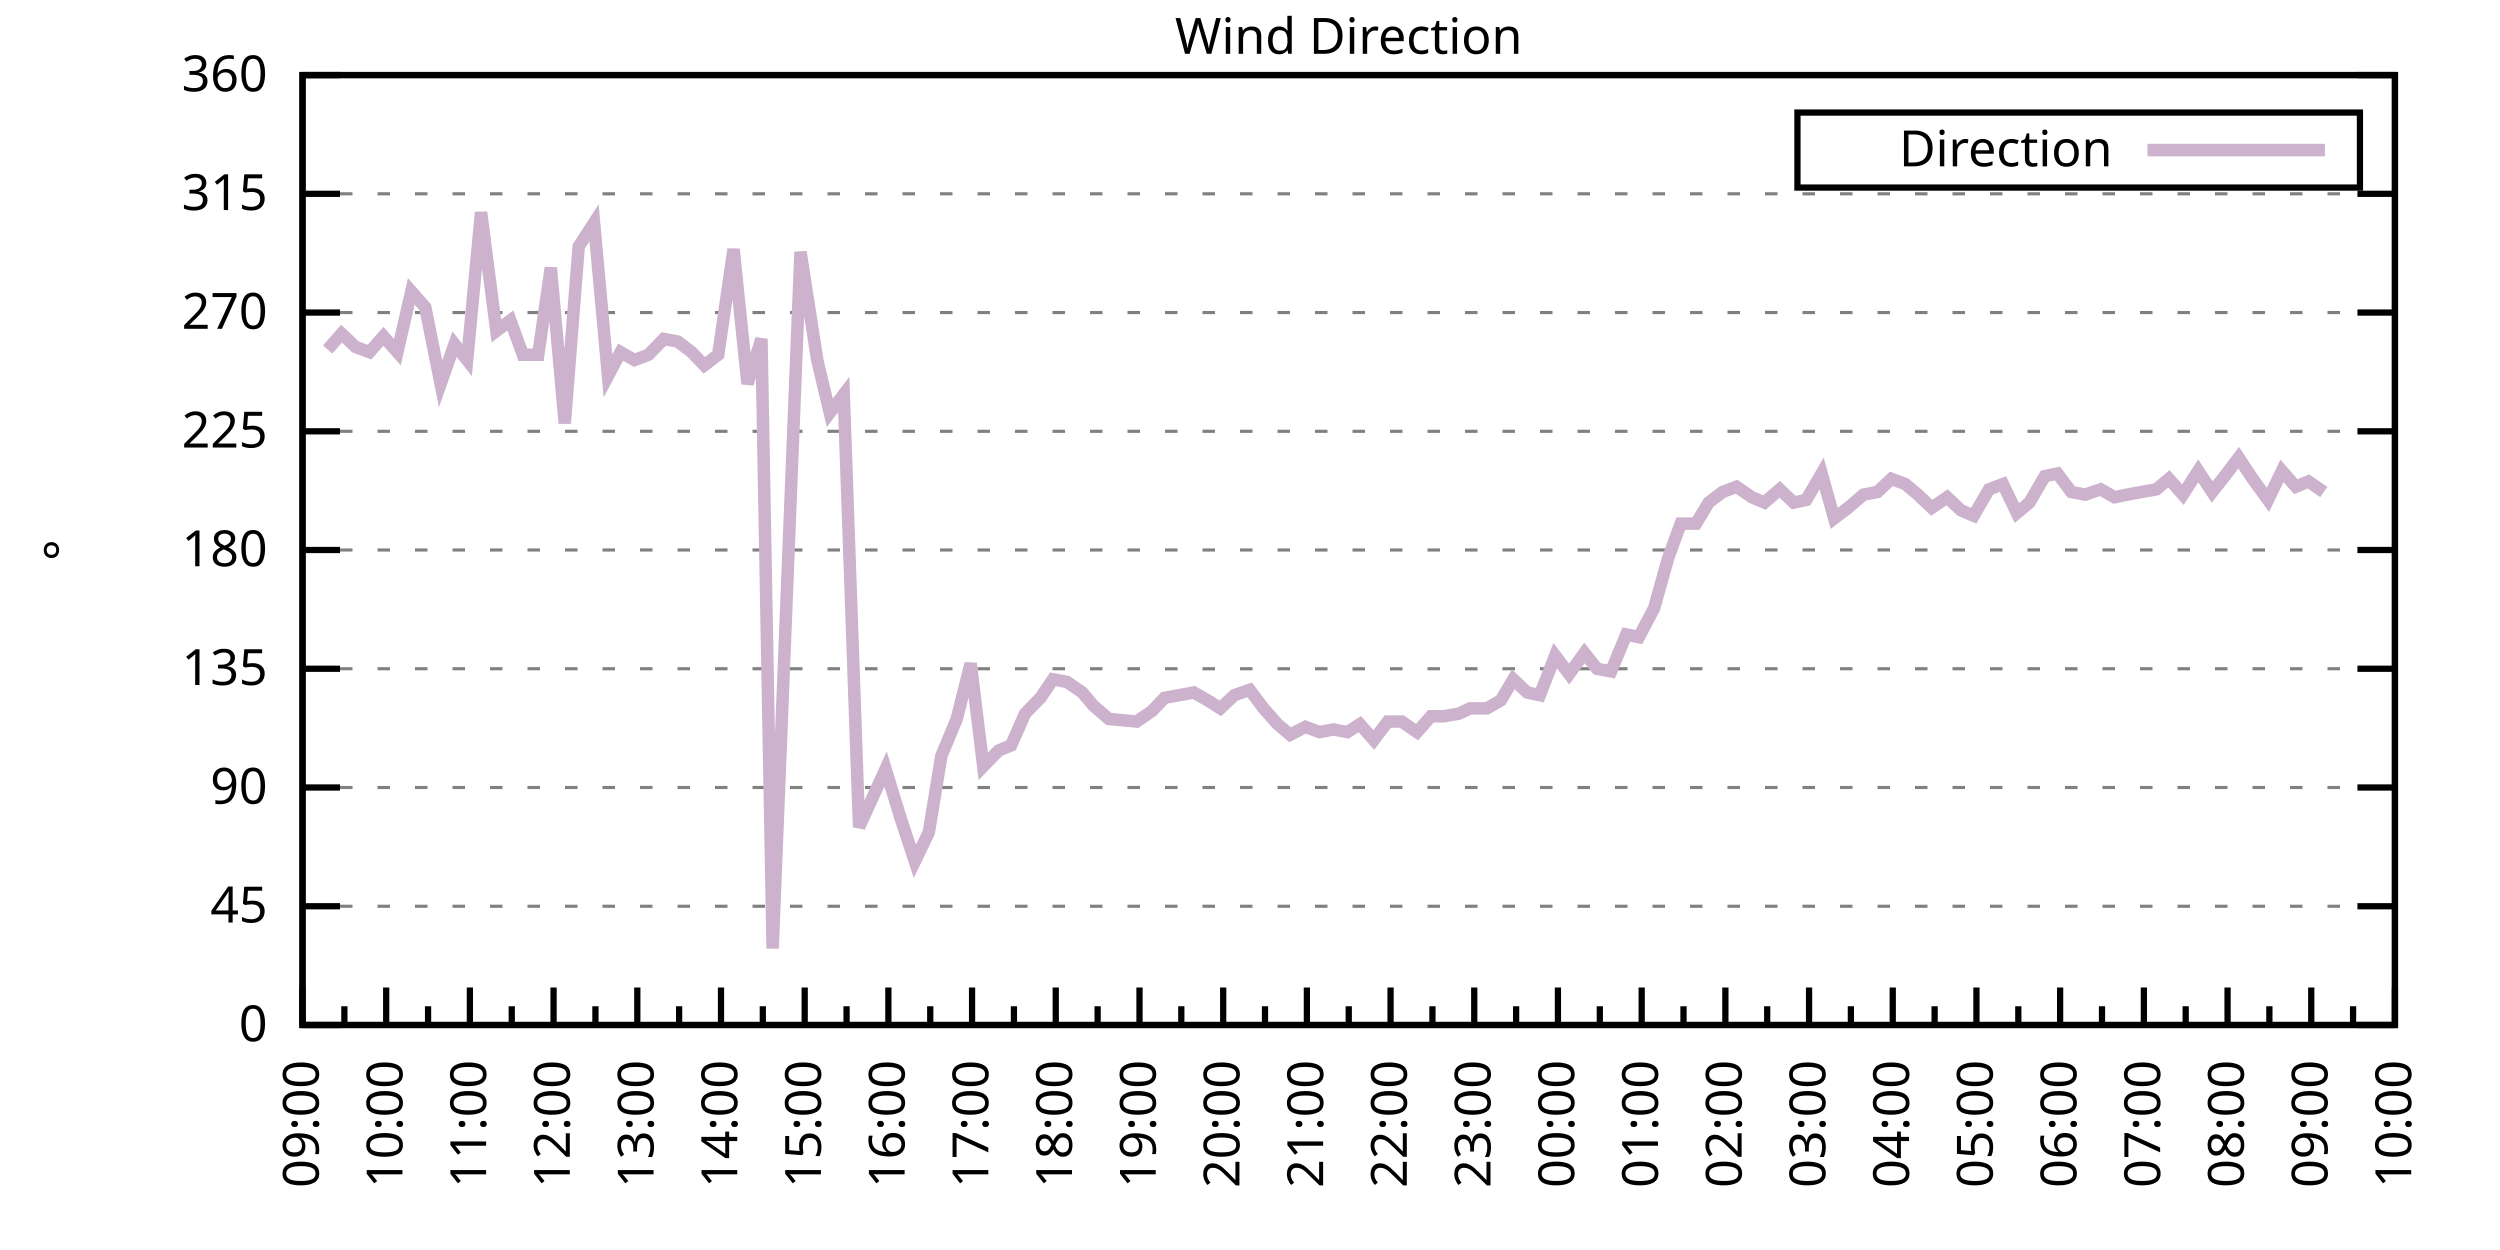
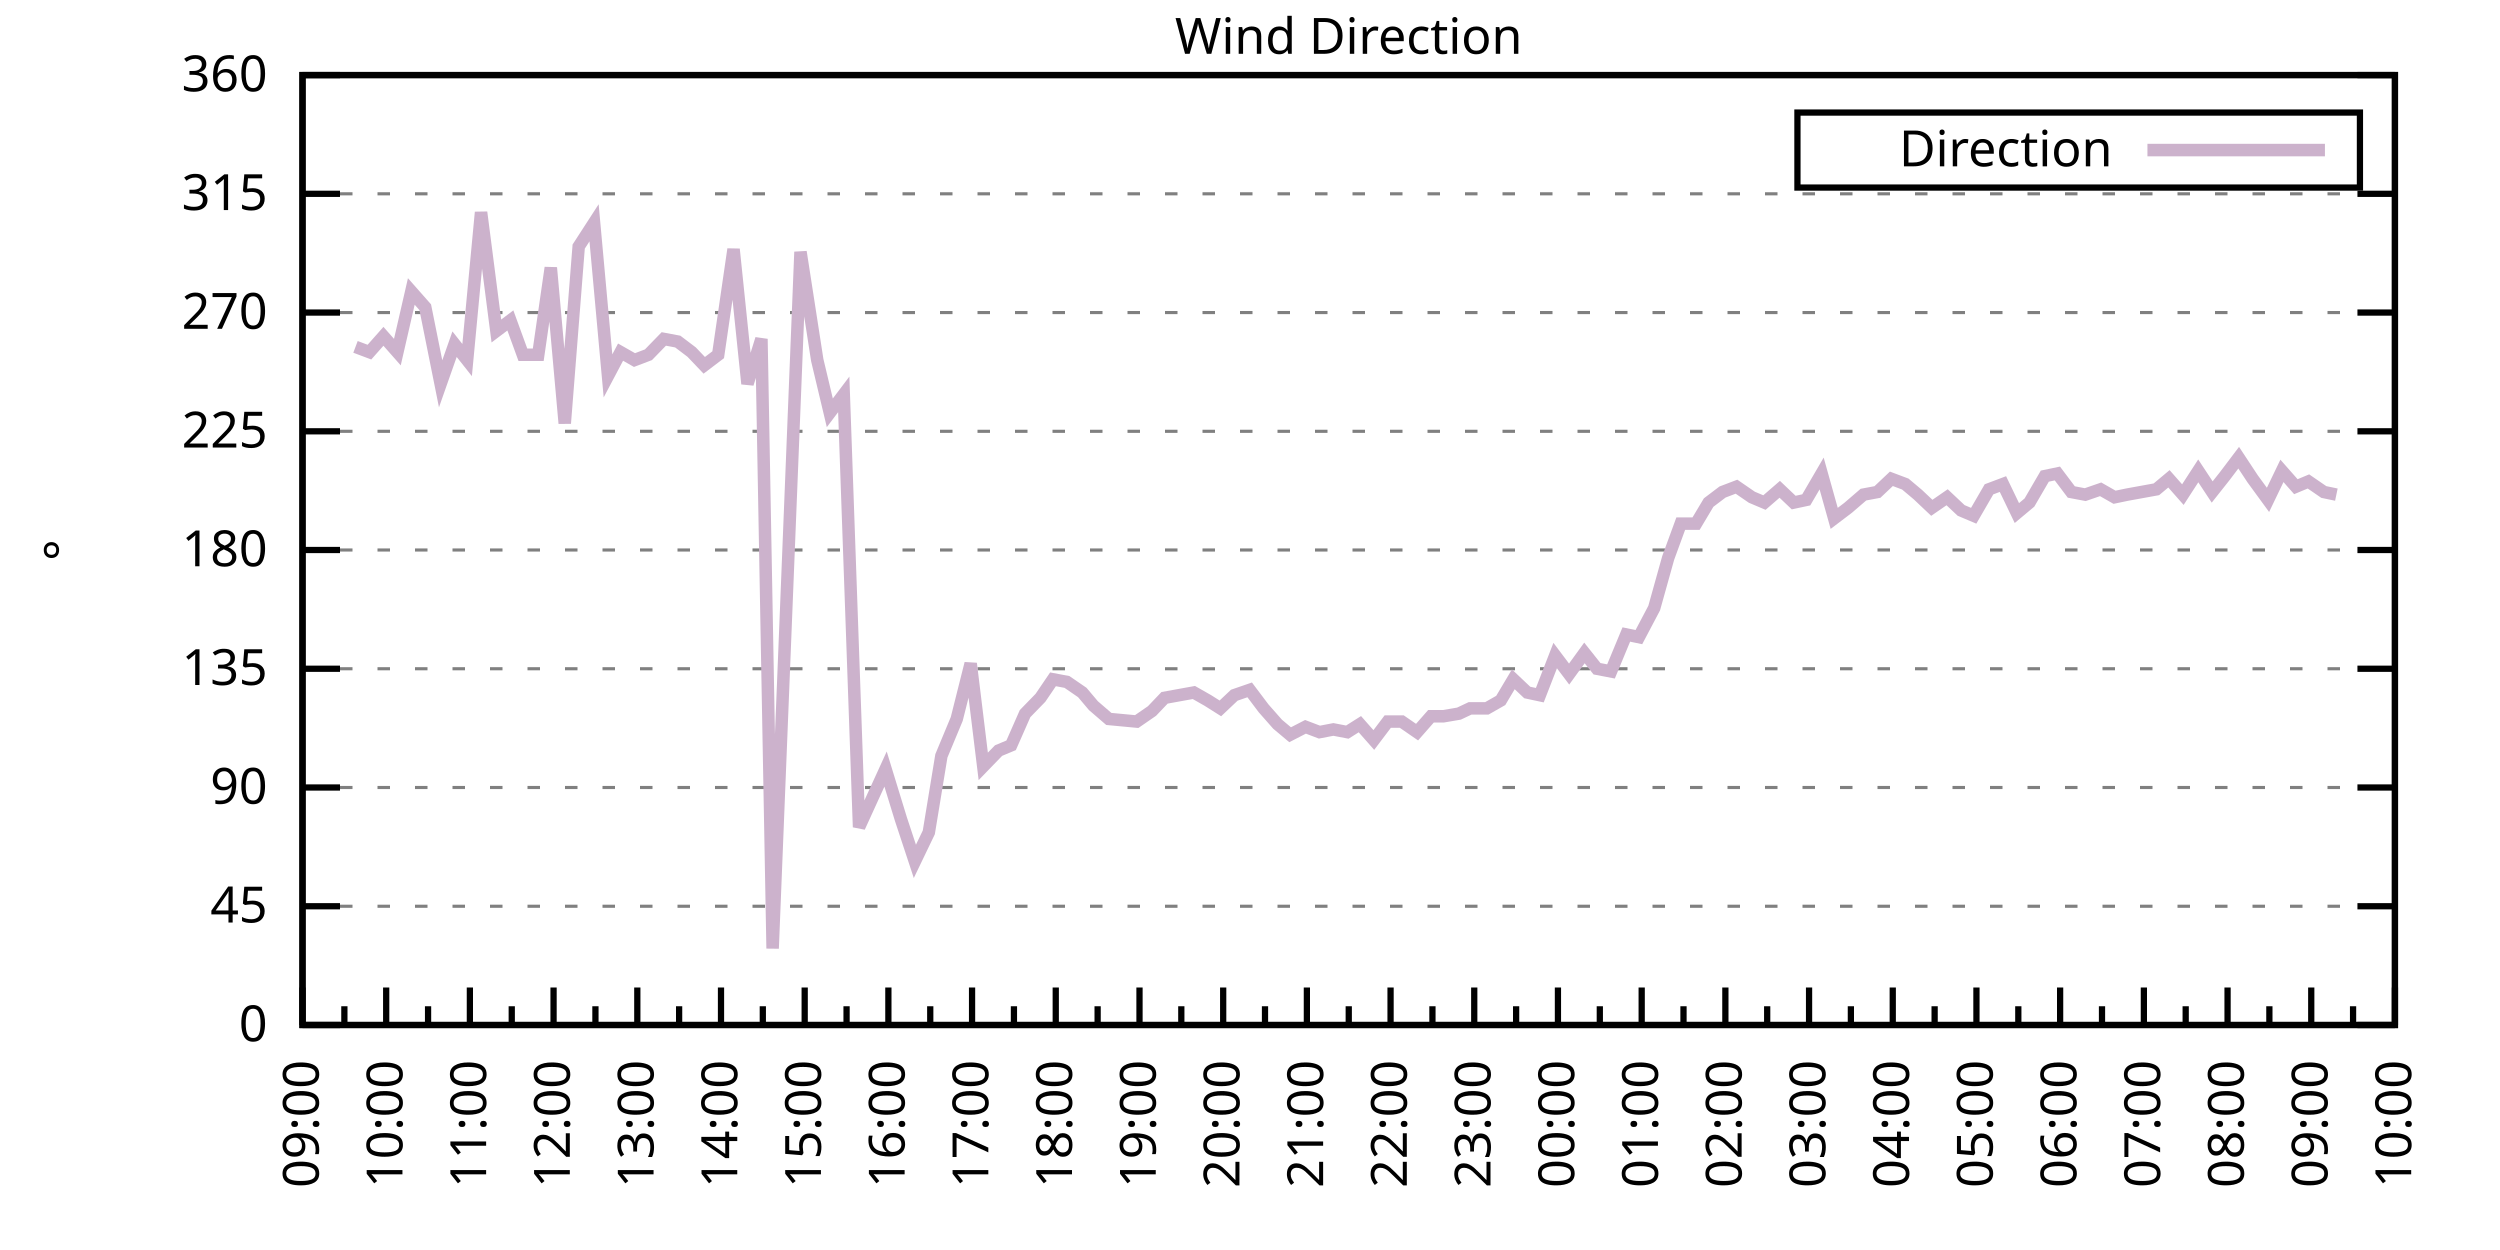
<svg xmlns="http://www.w3.org/2000/svg" xmlns:xlink="http://www.w3.org/1999/xlink" width="400" height="200" viewBox="0 0 400 200">
  <g id="gnuplot_canvas">
    <rect x="0" y="0" width="400" height="200" fill="none" />
    <defs>
      <circle id="gpDot" r="0.5" stroke-width="0.5" stroke="currentColor" />
      <path id="gpPt0" stroke-width="0.333" stroke="currentColor" d="M-1,0 h2 M0,-1 v2" />
      <path id="gpPt1" stroke-width="0.333" stroke="currentColor" d="M-1,-1 L1,1 M1,-1 L-1,1" />
      <path id="gpPt2" stroke-width="0.333" stroke="currentColor" d="M-1,0 L1,0 M0,-1 L0,1 M-1,-1 L1,1 M-1,1 L1,-1" />
      <rect id="gpPt3" stroke-width="0.333" stroke="currentColor" x="-1" y="-1" width="2" height="2" />
      <rect id="gpPt4" stroke-width="0.333" stroke="currentColor" fill="currentColor" x="-1" y="-1" width="2" height="2" />
      <circle id="gpPt5" stroke-width="0.333" stroke="currentColor" cx="0" cy="0" r="1" />
      <use xlink:href="#gpPt5" id="gpPt6" fill="currentColor" stroke="none" />
      <path id="gpPt7" stroke-width="0.333" stroke="currentColor" d="M0,-1.33 L-1.33,0.67 L1.33,0.67 z" />
      <use xlink:href="#gpPt7" id="gpPt8" fill="currentColor" stroke="none" />
      <use xlink:href="#gpPt7" id="gpPt9" stroke="currentColor" transform="rotate(180)" />
      <use xlink:href="#gpPt9" id="gpPt10" fill="currentColor" stroke="none" />
      <use xlink:href="#gpPt3" id="gpPt11" stroke="currentColor" transform="rotate(45)" />
      <use xlink:href="#gpPt11" id="gpPt12" fill="currentColor" stroke="none" />
      <path id="gpPt13" stroke-width="0.333" stroke="currentColor" d="M0,1.330 L1.265,0.411 L0.782,-1.067 L-0.782,-1.076 L-1.265,0.411 z" />
      <use xlink:href="#gpPt13" id="gpPt14" fill="currentColor" stroke="none" />
      <filter id="textbox" filterUnits="objectBoundingBox" x="0" y="0" height="1" width="1">
        <feFlood flood-color="white" flood-opacity="1" result="bgnd" />
        <feComposite in="SourceGraphic" in2="bgnd" operator="atop" />
      </filter>
      <filter id="greybox" filterUnits="objectBoundingBox" x="0" y="0" height="1" width="1">
        <feFlood flood-color="lightgrey" flood-opacity="1" result="grey" />
        <feComposite in="SourceGraphic" in2="grey" operator="atop" />
      </filter>
    </defs>
    <g fill="none" color="white" stroke="currentColor" stroke-width="1.00" stroke-linecap="butt" stroke-linejoin="miter">
</g>
    <g fill="none" color="black" stroke="currentColor" stroke-width="1.00" stroke-linecap="butt" stroke-linejoin="miter">
      <g stroke="none" shape-rendering="crispEdges">
        <polygon fill="rgb(255, 255, 255)" points="48.40,164.00 383.18,164.00 383.18,12.02 48.40,12.02 " />
      </g>
    </g>
    <g fill="none" color="black" stroke="currentColor" stroke-width="1.00" stroke-linecap="butt" stroke-linejoin="miter">
</g>
    <g fill="none" color="black" stroke="black" stroke-width="0.50" stroke-linecap="butt" stroke-linejoin="miter">
</g>
    <g fill="none" color="gray" stroke="currentColor" stroke-width="0.50" stroke-linecap="butt" stroke-linejoin="miter">
      <path stroke="gray" stroke-dasharray="2,4" class="gridline" d="M48.40,164.00 L383.19,164.00  " />
    </g>
    <g fill="none" color="gray" stroke="gray" stroke-width="1.00" stroke-linecap="butt" stroke-linejoin="miter">
</g>
    <g fill="none" color="black" stroke="currentColor" stroke-width="1.00" stroke-linecap="butt" stroke-linejoin="miter">
      <path stroke="black" d="M48.40,164.00 L54.40,164.00 M383.19,164.00 L377.19,164.00  " />
      <g transform="translate(42.80,166.60)" stroke="none" fill="black" font-family="Sans" font-size="8.00" text-anchor="end">
        <text>
          <tspan font-family="Sans"> 0</tspan>
        </text>
      </g>
    </g>
    <g fill="none" color="black" stroke="currentColor" stroke-width="1.00" stroke-linecap="butt" stroke-linejoin="miter">
</g>
    <g fill="none" color="black" stroke="black" stroke-width="0.50" stroke-linecap="butt" stroke-linejoin="miter">
</g>
    <g fill="none" color="gray" stroke="currentColor" stroke-width="0.50" stroke-linecap="butt" stroke-linejoin="miter">
      <path stroke="gray" stroke-dasharray="2,4" class="gridline" d="M48.40,145.00 L383.19,145.00  " />
    </g>
    <g fill="none" color="gray" stroke="gray" stroke-width="1.00" stroke-linecap="butt" stroke-linejoin="miter">
</g>
    <g fill="none" color="black" stroke="currentColor" stroke-width="1.00" stroke-linecap="butt" stroke-linejoin="miter">
      <path stroke="black" d="M48.40,145.00 L54.40,145.00 M383.19,145.00 L377.19,145.00  " />
      <g transform="translate(42.80,147.60)" stroke="none" fill="black" font-family="Sans" font-size="8.00" text-anchor="end">
        <text>
          <tspan font-family="Sans"> 45</tspan>
        </text>
      </g>
    </g>
    <g fill="none" color="black" stroke="currentColor" stroke-width="1.00" stroke-linecap="butt" stroke-linejoin="miter">
</g>
    <g fill="none" color="black" stroke="black" stroke-width="0.50" stroke-linecap="butt" stroke-linejoin="miter">
</g>
    <g fill="none" color="gray" stroke="currentColor" stroke-width="0.50" stroke-linecap="butt" stroke-linejoin="miter">
      <path stroke="gray" stroke-dasharray="2,4" class="gridline" d="M48.40,126.00 L383.19,126.00  " />
    </g>
    <g fill="none" color="gray" stroke="gray" stroke-width="1.00" stroke-linecap="butt" stroke-linejoin="miter">
</g>
    <g fill="none" color="black" stroke="currentColor" stroke-width="1.00" stroke-linecap="butt" stroke-linejoin="miter">
      <path stroke="black" d="M48.40,126.00 L54.40,126.00 M383.19,126.00 L377.19,126.00  " />
      <g transform="translate(42.80,128.60)" stroke="none" fill="black" font-family="Sans" font-size="8.00" text-anchor="end">
        <text>
          <tspan font-family="Sans"> 90</tspan>
        </text>
      </g>
    </g>
    <g fill="none" color="black" stroke="currentColor" stroke-width="1.00" stroke-linecap="butt" stroke-linejoin="miter">
</g>
    <g fill="none" color="black" stroke="black" stroke-width="0.50" stroke-linecap="butt" stroke-linejoin="miter">
</g>
    <g fill="none" color="gray" stroke="currentColor" stroke-width="0.50" stroke-linecap="butt" stroke-linejoin="miter">
      <path stroke="gray" stroke-dasharray="2,4" class="gridline" d="M48.40,107.00 L383.19,107.00  " />
    </g>
    <g fill="none" color="gray" stroke="gray" stroke-width="1.00" stroke-linecap="butt" stroke-linejoin="miter">
</g>
    <g fill="none" color="black" stroke="currentColor" stroke-width="1.00" stroke-linecap="butt" stroke-linejoin="miter">
      <path stroke="black" d="M48.40,107.00 L54.40,107.00 M383.19,107.00 L377.19,107.00  " />
      <g transform="translate(42.80,109.60)" stroke="none" fill="black" font-family="Sans" font-size="8.00" text-anchor="end">
        <text>
          <tspan font-family="Sans"> 135</tspan>
        </text>
      </g>
    </g>
    <g fill="none" color="black" stroke="currentColor" stroke-width="1.00" stroke-linecap="butt" stroke-linejoin="miter">
</g>
    <g fill="none" color="black" stroke="black" stroke-width="0.50" stroke-linecap="butt" stroke-linejoin="miter">
</g>
    <g fill="none" color="gray" stroke="currentColor" stroke-width="0.50" stroke-linecap="butt" stroke-linejoin="miter">
      <path stroke="gray" stroke-dasharray="2,4" class="gridline" d="M48.40,88.00 L383.19,88.00  " />
    </g>
    <g fill="none" color="gray" stroke="gray" stroke-width="1.00" stroke-linecap="butt" stroke-linejoin="miter">
</g>
    <g fill="none" color="black" stroke="currentColor" stroke-width="1.00" stroke-linecap="butt" stroke-linejoin="miter">
      <path stroke="black" d="M48.40,88.00 L54.40,88.00 M383.19,88.00 L377.19,88.00  " />
      <g transform="translate(42.80,90.60)" stroke="none" fill="black" font-family="Sans" font-size="8.00" text-anchor="end">
        <text>
          <tspan font-family="Sans"> 180</tspan>
        </text>
      </g>
    </g>
    <g fill="none" color="black" stroke="currentColor" stroke-width="1.00" stroke-linecap="butt" stroke-linejoin="miter">
</g>
    <g fill="none" color="black" stroke="black" stroke-width="0.50" stroke-linecap="butt" stroke-linejoin="miter">
</g>
    <g fill="none" color="gray" stroke="currentColor" stroke-width="0.50" stroke-linecap="butt" stroke-linejoin="miter">
      <path stroke="gray" stroke-dasharray="2,4" class="gridline" d="M48.40,69.01 L383.19,69.01  " />
    </g>
    <g fill="none" color="gray" stroke="gray" stroke-width="1.00" stroke-linecap="butt" stroke-linejoin="miter">
</g>
    <g fill="none" color="black" stroke="currentColor" stroke-width="1.00" stroke-linecap="butt" stroke-linejoin="miter">
      <path stroke="black" d="M48.40,69.01 L54.40,69.01 M383.19,69.01 L377.19,69.01  " />
      <g transform="translate(42.80,71.61)" stroke="none" fill="black" font-family="Sans" font-size="8.00" text-anchor="end">
        <text>
          <tspan font-family="Sans"> 225</tspan>
        </text>
      </g>
    </g>
    <g fill="none" color="black" stroke="currentColor" stroke-width="1.00" stroke-linecap="butt" stroke-linejoin="miter">
</g>
    <g fill="none" color="black" stroke="black" stroke-width="0.50" stroke-linecap="butt" stroke-linejoin="miter">
</g>
    <g fill="none" color="gray" stroke="currentColor" stroke-width="0.50" stroke-linecap="butt" stroke-linejoin="miter">
      <path stroke="gray" stroke-dasharray="2,4" class="gridline" d="M48.40,50.01 L383.19,50.01  " />
    </g>
    <g fill="none" color="gray" stroke="gray" stroke-width="1.00" stroke-linecap="butt" stroke-linejoin="miter">
</g>
    <g fill="none" color="black" stroke="currentColor" stroke-width="1.00" stroke-linecap="butt" stroke-linejoin="miter">
      <path stroke="black" d="M48.40,50.01 L54.40,50.01 M383.19,50.01 L377.19,50.01  " />
      <g transform="translate(42.80,52.61)" stroke="none" fill="black" font-family="Sans" font-size="8.00" text-anchor="end">
        <text>
          <tspan font-family="Sans"> 270</tspan>
        </text>
      </g>
    </g>
    <g fill="none" color="black" stroke="currentColor" stroke-width="1.00" stroke-linecap="butt" stroke-linejoin="miter">
</g>
    <g fill="none" color="black" stroke="black" stroke-width="0.50" stroke-linecap="butt" stroke-linejoin="miter">
</g>
    <g fill="none" color="gray" stroke="currentColor" stroke-width="0.50" stroke-linecap="butt" stroke-linejoin="miter">
      <path stroke="gray" stroke-dasharray="2,4" class="gridline" d="M48.40,31.01 L383.19,31.01  " />
    </g>
    <g fill="none" color="gray" stroke="gray" stroke-width="1.00" stroke-linecap="butt" stroke-linejoin="miter">
</g>
    <g fill="none" color="black" stroke="currentColor" stroke-width="1.00" stroke-linecap="butt" stroke-linejoin="miter">
      <path stroke="black" d="M48.40,31.01 L54.40,31.01 M383.19,31.01 L377.19,31.01  " />
      <g transform="translate(42.80,33.61)" stroke="none" fill="black" font-family="Sans" font-size="8.00" text-anchor="end">
        <text>
          <tspan font-family="Sans"> 315</tspan>
        </text>
      </g>
    </g>
    <g fill="none" color="black" stroke="currentColor" stroke-width="1.00" stroke-linecap="butt" stroke-linejoin="miter">
</g>
    <g fill="none" color="black" stroke="black" stroke-width="0.50" stroke-linecap="butt" stroke-linejoin="miter">
</g>
    <g fill="none" color="gray" stroke="currentColor" stroke-width="0.50" stroke-linecap="butt" stroke-linejoin="miter">
      <path stroke="gray" stroke-dasharray="2,4" class="gridline" d="M48.40,12.01 L383.19,12.01  " />
    </g>
    <g fill="none" color="gray" stroke="gray" stroke-width="1.00" stroke-linecap="butt" stroke-linejoin="miter">
</g>
    <g fill="none" color="black" stroke="currentColor" stroke-width="1.00" stroke-linecap="butt" stroke-linejoin="miter">
      <path stroke="black" d="M48.40,12.01 L54.40,12.01 M383.19,12.01 L377.19,12.01  " />
      <g transform="translate(42.80,14.61)" stroke="none" fill="black" font-family="Sans" font-size="8.00" text-anchor="end">
        <text>
          <tspan font-family="Sans"> 360</tspan>
        </text>
      </g>
    </g>
    <g fill="none" color="black" stroke="currentColor" stroke-width="1.00" stroke-linecap="butt" stroke-linejoin="miter">
      <path stroke="black" d="M48.40,164.00 L48.40,158.00  " />
      <g transform="translate(51.00,169.60) rotate(270)" stroke="none" fill="black" font-family="Sans" font-size="8.00" text-anchor="end">
        <text>
          <tspan font-family="Sans">09:00</tspan>
        </text>
      </g>
    </g>
    <g fill="none" color="black" stroke="currentColor" stroke-width="1.00" stroke-linecap="butt" stroke-linejoin="miter">
      <path stroke="black" d="M55.10,164.00 L55.10,161.00 M61.79,164.00 L61.79,158.00  " />
      <g transform="translate(64.39,169.60) rotate(270)" stroke="none" fill="black" font-family="Sans" font-size="8.00" text-anchor="end">
        <text>
          <tspan font-family="Sans">10:00</tspan>
        </text>
      </g>
    </g>
    <g fill="none" color="black" stroke="currentColor" stroke-width="1.00" stroke-linecap="butt" stroke-linejoin="miter">
      <path stroke="black" d="M68.49,164.00 L68.49,161.00 M75.18,164.00 L75.18,158.00  " />
      <g transform="translate(77.78,169.60) rotate(270)" stroke="none" fill="black" font-family="Sans" font-size="8.00" text-anchor="end">
        <text>
          <tspan font-family="Sans">11:00</tspan>
        </text>
      </g>
    </g>
    <g fill="none" color="black" stroke="currentColor" stroke-width="1.00" stroke-linecap="butt" stroke-linejoin="miter">
      <path stroke="black" d="M81.88,164.00 L81.88,161.00 M88.57,164.00 L88.57,158.00  " />
      <g transform="translate(91.17,169.60) rotate(270)" stroke="none" fill="black" font-family="Sans" font-size="8.00" text-anchor="end">
        <text>
          <tspan font-family="Sans">12:00</tspan>
        </text>
      </g>
    </g>
    <g fill="none" color="black" stroke="currentColor" stroke-width="1.00" stroke-linecap="butt" stroke-linejoin="miter">
      <path stroke="black" d="M95.27,164.00 L95.27,161.00 M101.97,164.00 L101.97,158.00  " />
      <g transform="translate(104.57,169.60) rotate(270)" stroke="none" fill="black" font-family="Sans" font-size="8.00" text-anchor="end">
        <text>
          <tspan font-family="Sans">13:00</tspan>
        </text>
      </g>
    </g>
    <g fill="none" color="black" stroke="currentColor" stroke-width="1.00" stroke-linecap="butt" stroke-linejoin="miter">
      <path stroke="black" d="M108.66,164.00 L108.66,161.00 M115.36,164.00 L115.36,158.00  " />
      <g transform="translate(117.96,169.60) rotate(270)" stroke="none" fill="black" font-family="Sans" font-size="8.00" text-anchor="end">
        <text>
          <tspan font-family="Sans">14:00</tspan>
        </text>
      </g>
    </g>
    <g fill="none" color="black" stroke="currentColor" stroke-width="1.00" stroke-linecap="butt" stroke-linejoin="miter">
      <path stroke="black" d="M122.05,164.00 L122.05,161.00 M128.75,164.00 L128.75,158.00  " />
      <g transform="translate(131.35,169.60) rotate(270)" stroke="none" fill="black" font-family="Sans" font-size="8.00" text-anchor="end">
        <text>
          <tspan font-family="Sans">15:00</tspan>
        </text>
      </g>
    </g>
    <g fill="none" color="black" stroke="currentColor" stroke-width="1.00" stroke-linecap="butt" stroke-linejoin="miter">
      <path stroke="black" d="M135.45,164.00 L135.45,161.00 M142.14,164.00 L142.14,158.00  " />
      <g transform="translate(144.74,169.60) rotate(270)" stroke="none" fill="black" font-family="Sans" font-size="8.00" text-anchor="end">
        <text>
          <tspan font-family="Sans">16:00</tspan>
        </text>
      </g>
    </g>
    <g fill="none" color="black" stroke="currentColor" stroke-width="1.00" stroke-linecap="butt" stroke-linejoin="miter">
      <path stroke="black" d="M148.84,164.00 L148.84,161.00 M155.53,164.00 L155.53,158.00  " />
      <g transform="translate(158.13,169.60) rotate(270)" stroke="none" fill="black" font-family="Sans" font-size="8.00" text-anchor="end">
        <text>
          <tspan font-family="Sans">17:00</tspan>
        </text>
      </g>
    </g>
    <g fill="none" color="black" stroke="currentColor" stroke-width="1.00" stroke-linecap="butt" stroke-linejoin="miter">
      <path stroke="black" d="M162.23,164.00 L162.23,161.00 M168.92,164.00 L168.92,158.00  " />
      <g transform="translate(171.52,169.60) rotate(270)" stroke="none" fill="black" font-family="Sans" font-size="8.00" text-anchor="end">
        <text>
          <tspan font-family="Sans">18:00</tspan>
        </text>
      </g>
    </g>
    <g fill="none" color="black" stroke="currentColor" stroke-width="1.00" stroke-linecap="butt" stroke-linejoin="miter">
      <path stroke="black" d="M175.62,164.00 L175.62,161.00 M182.32,164.00 L182.32,158.00  " />
      <g transform="translate(184.92,169.60) rotate(270)" stroke="none" fill="black" font-family="Sans" font-size="8.00" text-anchor="end">
        <text>
          <tspan font-family="Sans">19:00</tspan>
        </text>
      </g>
    </g>
    <g fill="none" color="black" stroke="currentColor" stroke-width="1.00" stroke-linecap="butt" stroke-linejoin="miter">
      <path stroke="black" d="M189.01,164.00 L189.01,161.00 M195.71,164.00 L195.71,158.00  " />
      <g transform="translate(198.31,169.60) rotate(270)" stroke="none" fill="black" font-family="Sans" font-size="8.00" text-anchor="end">
        <text>
          <tspan font-family="Sans">20:00</tspan>
        </text>
      </g>
    </g>
    <g fill="none" color="black" stroke="currentColor" stroke-width="1.00" stroke-linecap="butt" stroke-linejoin="miter">
      <path stroke="black" d="M202.40,164.00 L202.40,161.00 M209.10,164.00 L209.10,158.00  " />
      <g transform="translate(211.70,169.60) rotate(270)" stroke="none" fill="black" font-family="Sans" font-size="8.00" text-anchor="end">
        <text>
          <tspan font-family="Sans">21:00</tspan>
        </text>
      </g>
    </g>
    <g fill="none" color="black" stroke="currentColor" stroke-width="1.00" stroke-linecap="butt" stroke-linejoin="miter">
      <path stroke="black" d="M215.80,164.00 L215.80,161.00 M222.49,164.00 L222.49,158.00  " />
      <g transform="translate(225.09,169.60) rotate(270)" stroke="none" fill="black" font-family="Sans" font-size="8.00" text-anchor="end">
        <text>
          <tspan font-family="Sans">22:00</tspan>
        </text>
      </g>
    </g>
    <g fill="none" color="black" stroke="currentColor" stroke-width="1.00" stroke-linecap="butt" stroke-linejoin="miter">
      <path stroke="black" d="M229.19,164.00 L229.19,161.00 M235.88,164.00 L235.88,158.00  " />
      <g transform="translate(238.48,169.60) rotate(270)" stroke="none" fill="black" font-family="Sans" font-size="8.00" text-anchor="end">
        <text>
          <tspan font-family="Sans">23:00</tspan>
        </text>
      </g>
    </g>
    <g fill="none" color="black" stroke="currentColor" stroke-width="1.00" stroke-linecap="butt" stroke-linejoin="miter">
      <path stroke="black" d="M242.58,164.00 L242.58,161.00 M249.27,164.00 L249.27,158.00  " />
      <g transform="translate(251.87,169.60) rotate(270)" stroke="none" fill="black" font-family="Sans" font-size="8.00" text-anchor="end">
        <text>
          <tspan font-family="Sans">00:00</tspan>
        </text>
      </g>
    </g>
    <g fill="none" color="black" stroke="currentColor" stroke-width="1.00" stroke-linecap="butt" stroke-linejoin="miter">
      <path stroke="black" d="M255.97,164.00 L255.97,161.00 M262.67,164.00 L262.67,158.00  " />
      <g transform="translate(265.27,169.60) rotate(270)" stroke="none" fill="black" font-family="Sans" font-size="8.00" text-anchor="end">
        <text>
          <tspan font-family="Sans">01:00</tspan>
        </text>
      </g>
    </g>
    <g fill="none" color="black" stroke="currentColor" stroke-width="1.00" stroke-linecap="butt" stroke-linejoin="miter">
      <path stroke="black" d="M269.36,164.00 L269.36,161.00 M276.06,164.00 L276.06,158.00  " />
      <g transform="translate(278.66,169.60) rotate(270)" stroke="none" fill="black" font-family="Sans" font-size="8.00" text-anchor="end">
        <text>
          <tspan font-family="Sans">02:00</tspan>
        </text>
      </g>
    </g>
    <g fill="none" color="black" stroke="currentColor" stroke-width="1.00" stroke-linecap="butt" stroke-linejoin="miter">
      <path stroke="black" d="M282.75,164.00 L282.75,161.00 M289.45,164.00 L289.45,158.00  " />
      <g transform="translate(292.05,169.60) rotate(270)" stroke="none" fill="black" font-family="Sans" font-size="8.00" text-anchor="end">
        <text>
          <tspan font-family="Sans">03:00</tspan>
        </text>
      </g>
    </g>
    <g fill="none" color="black" stroke="currentColor" stroke-width="1.00" stroke-linecap="butt" stroke-linejoin="miter">
      <path stroke="black" d="M296.14,164.00 L296.14,161.00 M302.84,164.00 L302.84,158.00  " />
      <g transform="translate(305.44,169.60) rotate(270)" stroke="none" fill="black" font-family="Sans" font-size="8.00" text-anchor="end">
        <text>
          <tspan font-family="Sans">04:00</tspan>
        </text>
      </g>
    </g>
    <g fill="none" color="black" stroke="currentColor" stroke-width="1.00" stroke-linecap="butt" stroke-linejoin="miter">
      <path stroke="black" d="M309.54,164.00 L309.54,161.00 M316.23,164.00 L316.23,158.00  " />
      <g transform="translate(318.83,169.60) rotate(270)" stroke="none" fill="black" font-family="Sans" font-size="8.00" text-anchor="end">
        <text>
          <tspan font-family="Sans">05:00</tspan>
        </text>
      </g>
    </g>
    <g fill="none" color="black" stroke="currentColor" stroke-width="1.00" stroke-linecap="butt" stroke-linejoin="miter">
      <path stroke="black" d="M322.93,164.00 L322.93,161.00 M329.62,164.00 L329.62,158.00  " />
      <g transform="translate(332.22,169.60) rotate(270)" stroke="none" fill="black" font-family="Sans" font-size="8.00" text-anchor="end">
        <text>
          <tspan font-family="Sans">06:00</tspan>
        </text>
      </g>
    </g>
    <g fill="none" color="black" stroke="currentColor" stroke-width="1.00" stroke-linecap="butt" stroke-linejoin="miter">
      <path stroke="black" d="M336.32,164.00 L336.32,161.00 M343.02,164.00 L343.02,158.00  " />
      <g transform="translate(345.62,169.60) rotate(270)" stroke="none" fill="black" font-family="Sans" font-size="8.00" text-anchor="end">
        <text>
          <tspan font-family="Sans">07:00</tspan>
        </text>
      </g>
    </g>
    <g fill="none" color="black" stroke="currentColor" stroke-width="1.00" stroke-linecap="butt" stroke-linejoin="miter">
      <path stroke="black" d="M349.71,164.00 L349.71,161.00 M356.41,164.00 L356.41,158.00  " />
      <g transform="translate(359.01,169.60) rotate(270)" stroke="none" fill="black" font-family="Sans" font-size="8.00" text-anchor="end">
        <text>
          <tspan font-family="Sans">08:00</tspan>
        </text>
      </g>
    </g>
    <g fill="none" color="black" stroke="currentColor" stroke-width="1.00" stroke-linecap="butt" stroke-linejoin="miter">
      <path stroke="black" d="M363.10,164.00 L363.10,161.00 M369.80,164.00 L369.80,158.00  " />
      <g transform="translate(372.40,169.60) rotate(270)" stroke="none" fill="black" font-family="Sans" font-size="8.00" text-anchor="end">
        <text>
          <tspan font-family="Sans">09:00</tspan>
        </text>
      </g>
    </g>
    <g fill="none" color="black" stroke="currentColor" stroke-width="1.00" stroke-linecap="butt" stroke-linejoin="miter">
      <path stroke="black" d="M376.49,164.00 L376.49,161.00 M383.19,164.00 L383.19,158.00  " />
      <g transform="translate(385.79,169.60) rotate(270)" stroke="none" fill="black" font-family="Sans" font-size="8.00" text-anchor="end">
        <text>
          <tspan font-family="Sans">10:00</tspan>
        </text>
      </g>
    </g>
    <g fill="none" color="black" stroke="currentColor" stroke-width="1.00" stroke-linecap="butt" stroke-linejoin="miter">
</g>
    <g fill="none" color="black" stroke="currentColor" stroke-width="1.00" stroke-linecap="butt" stroke-linejoin="miter">
      <path stroke="black" d="M48.40,12.01 L48.40,164.00 L383.19,164.00 L383.19,12.01 L48.40,12.01 Z  " />
    </g>
    <g fill="none" color="black" stroke="currentColor" stroke-width="1.00" stroke-linecap="butt" stroke-linejoin="miter">
      <g transform="translate(12.80,88.01) rotate(270)" stroke="none" fill="black" font-family="Sans" font-size="8.00" text-anchor="middle">
        <text>
          <tspan font-family="Sans">°</tspan>
        </text>
      </g>
    </g>
    <g fill="none" color="black" stroke="currentColor" stroke-width="1.00" stroke-linecap="butt" stroke-linejoin="miter">
</g>
    <g fill="none" color="black" stroke="currentColor" stroke-width="1.00" stroke-linecap="butt" stroke-linejoin="miter">
      <path stroke="black" d="M287.59,30.01 L287.59,18.01 L377.59,18.01 L377.59,30.01 L287.59,30.01 Z  " />
    </g>
    <g id="Wind_direction_plot_1">
      <g fill="none" color="white" stroke="black" stroke-width="2.00" stroke-linecap="butt" stroke-linejoin="miter">
</g>
      <g fill="none" color="black" stroke="currentColor" stroke-width="2.00" stroke-linecap="butt" stroke-linejoin="miter">
        <g transform="translate(337.99,26.61)" stroke="none" fill="black" font-family="Sans" font-size="8.00" text-anchor="end">
          <text>
            <tspan font-family="Sans">Direction</tspan>
          </text>
        </g>
      </g>
      <g fill="none" color="black" stroke="currentColor" stroke-width="2.00" stroke-linecap="butt" stroke-linejoin="miter">
-         <path stroke="rgb(204, 178, 204)" d="M343.59,24.01 L371.99,24.01 M52.42,55.92 L54.65,53.39 L56.88,55.50 L59.11,56.34 L61.35,53.81 L63.58,56.34   L65.81,46.63 L68.04,49.16 L70.50,61.41 L72.73,55.07 L74.74,57.61 L76.97,33.96 L79.42,52.96 L81.66,51.27   L83.66,56.76 L86.12,56.76 L88.13,42.83 L90.36,67.74 L92.59,39.45 L95.05,35.65 L97.28,60.14 L99.29,56.34   L101.52,57.61 L103.75,56.76 L106.21,54.23 L108.44,54.65 L110.67,56.34 L112.68,58.45 L114.91,56.76 L117.37,39.87   L119.60,61.41 L121.83,54.23 L123.62,151.76 L128.08,40.30 L130.76,57.61 L132.77,66.05 L135.00,63.10 L137.45,132.34   L141.69,123.05 L144.15,131.07 L146.38,137.82 L148.61,133.18 L150.62,120.94 L153.08,115.03 L155.31,106.16 L157.32,122.62   L159.77,120.09 L161.78,119.25 L164.01,114.18 L166.47,111.65 L168.48,108.69 L170.71,109.11 L173.17,110.80 L174.95,112.91   L177.41,115.03 L181.87,115.45 L184.32,113.76 L186.33,111.65 L191.02,110.80 L193.25,112.07 L195.26,113.34 L197.49,111.23   L199.95,110.38 L202.18,113.34 L204.41,115.87 L206.42,117.56 L208.88,116.29 L211.11,117.14 L213.34,116.71 L215.57,117.14   L217.58,115.87 L219.81,118.40 L222.04,115.45 L224.28,115.45 L226.73,117.14 L228.96,114.60 L230.97,114.60 L233.43,114.18   L235.21,113.34 L237.89,113.34 L240.12,112.07 L242.13,108.69 L244.36,110.80 L246.37,111.23 L248.83,104.89 L251.06,107.85   L253.51,104.47 L255.52,107.00 L257.76,107.43 L260.21,101.52 L262.22,101.94 L264.67,97.29 L266.91,89.27 L268.92,83.78   L271.37,83.78 L273.38,80.41 L275.61,78.72 L277.84,77.87 L280.30,79.56 L282.31,80.41 L284.76,78.29 L286.99,80.41   L289.00,79.98 L291.46,75.76 L293.47,82.94 L295.70,81.25 L298.15,79.14 L300.39,78.72 L302.62,76.61 L304.85,77.45   L306.86,79.14 L309.09,81.25 L311.54,79.56 L313.78,81.67 L315.79,82.52 L318.24,78.29 L320.47,77.45 L322.70,82.09   L324.71,80.41 L327.17,76.18 L329.18,75.76 L331.41,78.72 L333.64,79.14 L336.10,78.29 L338.33,79.56 L340.34,79.14   L345.02,78.29 L347.03,76.61 L349.26,79.14 L351.72,75.34 L353.95,78.72 L355.96,76.18 L358.19,73.23 L360.42,76.61   L362.88,79.98 L365.11,75.34 L367.34,77.87 L369.35,77.03 L371.81,78.72  " />
+         <path stroke="rgb(204, 178, 204)" d="M343.59,24.01 L371.99,24.01 M56.88,55.50 L59.11,56.34 L61.35,53.81 L63.58,56.34 L65.81,46.63 L68.04,49.16   L70.50,61.41 L72.73,55.07 L74.74,57.61 L76.97,33.96 L79.42,52.96 L81.66,51.27 L83.66,56.76 L86.12,56.76   L88.13,42.83 L90.36,67.74 L92.59,39.45 L95.05,35.65 L97.28,60.14 L99.29,56.34 L101.52,57.61 L103.75,56.76   L106.21,54.23 L108.44,54.65 L110.67,56.34 L112.68,58.45 L114.91,56.76 L117.37,39.87 L119.60,61.41 L121.83,54.23   L123.62,151.76 L128.08,40.30 L130.76,57.61 L132.77,66.05 L135.00,63.10 L137.45,132.34 L141.69,123.05 L144.15,131.07   L146.38,137.82 L148.61,133.18 L150.62,120.94 L153.08,115.03 L155.31,106.16 L157.32,122.62 L159.77,120.09 L161.78,119.25   L164.01,114.18 L166.47,111.65 L168.48,108.69 L170.71,109.11 L173.17,110.80 L174.95,112.91 L177.41,115.03 L181.87,115.45   L184.32,113.76 L186.33,111.65 L191.02,110.80 L193.25,112.07 L195.26,113.34 L197.49,111.23 L199.95,110.38 L202.18,113.34   L204.41,115.87 L206.42,117.56 L208.88,116.29 L211.11,117.14 L213.34,116.71 L215.57,117.14 L217.58,115.87 L219.81,118.40   L222.04,115.45 L224.28,115.45 L226.73,117.14 L228.96,114.60 L230.97,114.60 L233.43,114.18 L235.21,113.34 L237.89,113.34   L240.12,112.07 L242.13,108.69 L244.36,110.80 L246.37,111.23 L248.83,104.89 L251.06,107.85 L253.51,104.47 L255.52,107.00   L257.76,107.43 L260.21,101.52 L262.22,101.94 L264.67,97.29 L266.91,89.27 L268.92,83.78 L271.37,83.78 L273.38,80.41   L275.61,78.72 L277.84,77.87 L280.30,79.56 L282.31,80.41 L284.76,78.29 L286.99,80.41 L289.00,79.98 L291.46,75.76   L293.47,82.94 L295.70,81.25 L298.15,79.14 L300.39,78.72 L302.62,76.61 L304.85,77.45 L306.86,79.14 L309.09,81.25   L311.54,79.56 L313.78,81.67 L315.79,82.52 L318.24,78.29 L320.47,77.45 L322.70,82.09 L324.71,80.41 L327.17,76.18   L329.18,75.76 L331.41,78.72 L333.64,79.14 L336.10,78.29 L338.33,79.56 L340.34,79.14 L345.02,78.29 L347.03,76.61   L349.26,79.14 L351.72,75.34 L353.95,78.72 L355.96,76.18 L358.19,73.23 L360.42,76.61 L362.88,79.98 L365.11,75.34   L367.34,77.87 L369.35,77.03 L371.81,78.72 L373.82,79.14  " />
      </g>
    </g>
    <g fill="none" color="black" stroke="currentColor" stroke-width="2.00" stroke-linecap="butt" stroke-linejoin="miter">
</g>
    <g fill="none" color="black" stroke="black" stroke-width="1.00" stroke-linecap="butt" stroke-linejoin="miter">
</g>
    <g fill="none" color="black" stroke="currentColor" stroke-width="1.00" stroke-linecap="butt" stroke-linejoin="miter">
      <path stroke="black" d="M48.40,12.01 L48.40,164.00 L383.19,164.00 L383.19,12.01 L48.40,12.01 Z  " />
    </g>
    <g fill="none" color="black" stroke="currentColor" stroke-width="1.00" stroke-linecap="butt" stroke-linejoin="miter">
      <g transform="translate(215.79,8.61)" stroke="none" fill="black" font-family="Sans" font-size="8.00" text-anchor="middle">
        <text>
          <tspan font-family="Sans">Wind Direction</tspan>
        </text>
      </g>
    </g>
    <g fill="none" color="black" stroke="currentColor" stroke-width="1.00" stroke-linecap="butt" stroke-linejoin="miter">
</g>
  </g>
</svg>
